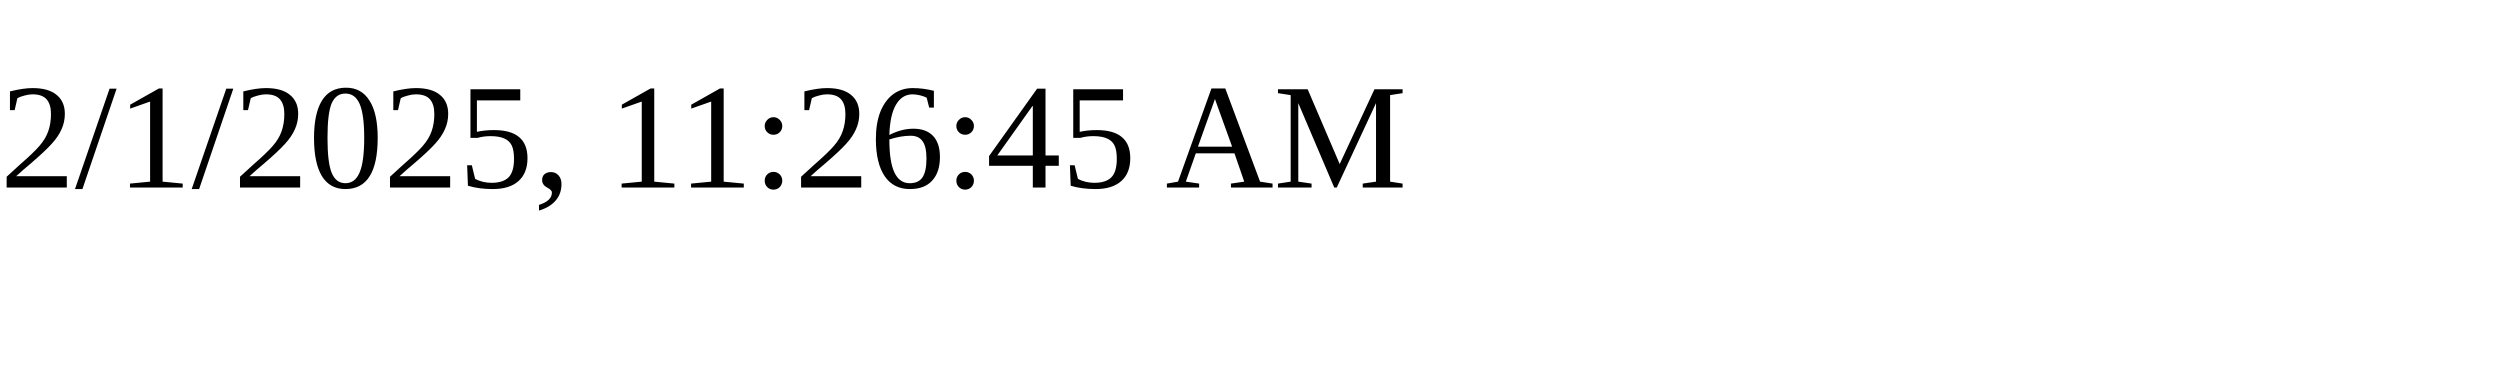
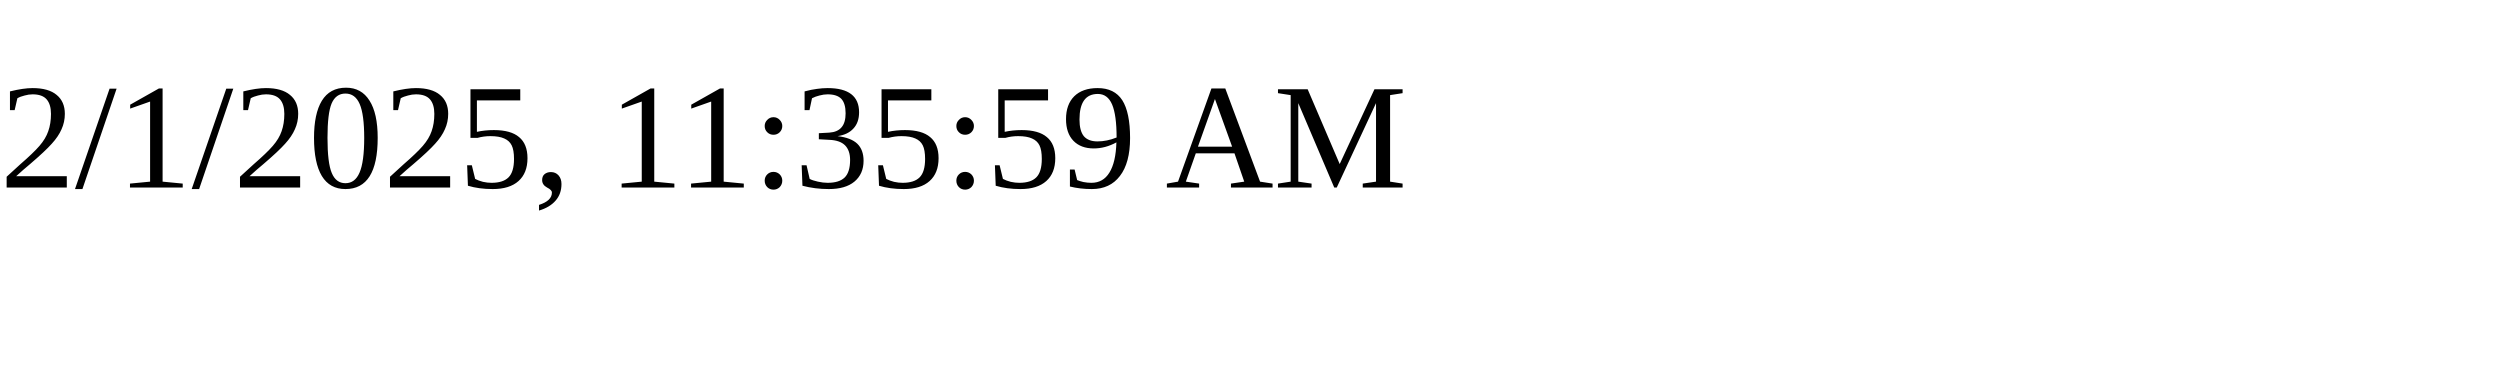
<svg xmlns="http://www.w3.org/2000/svg" height="30" width="200">
-   <text x="0" y="15">2/1/2025, 11:26:45 AM</text>
+   <text x="0" y="15">2/1/2025, 11:35:59 AM</text>
</svg>
